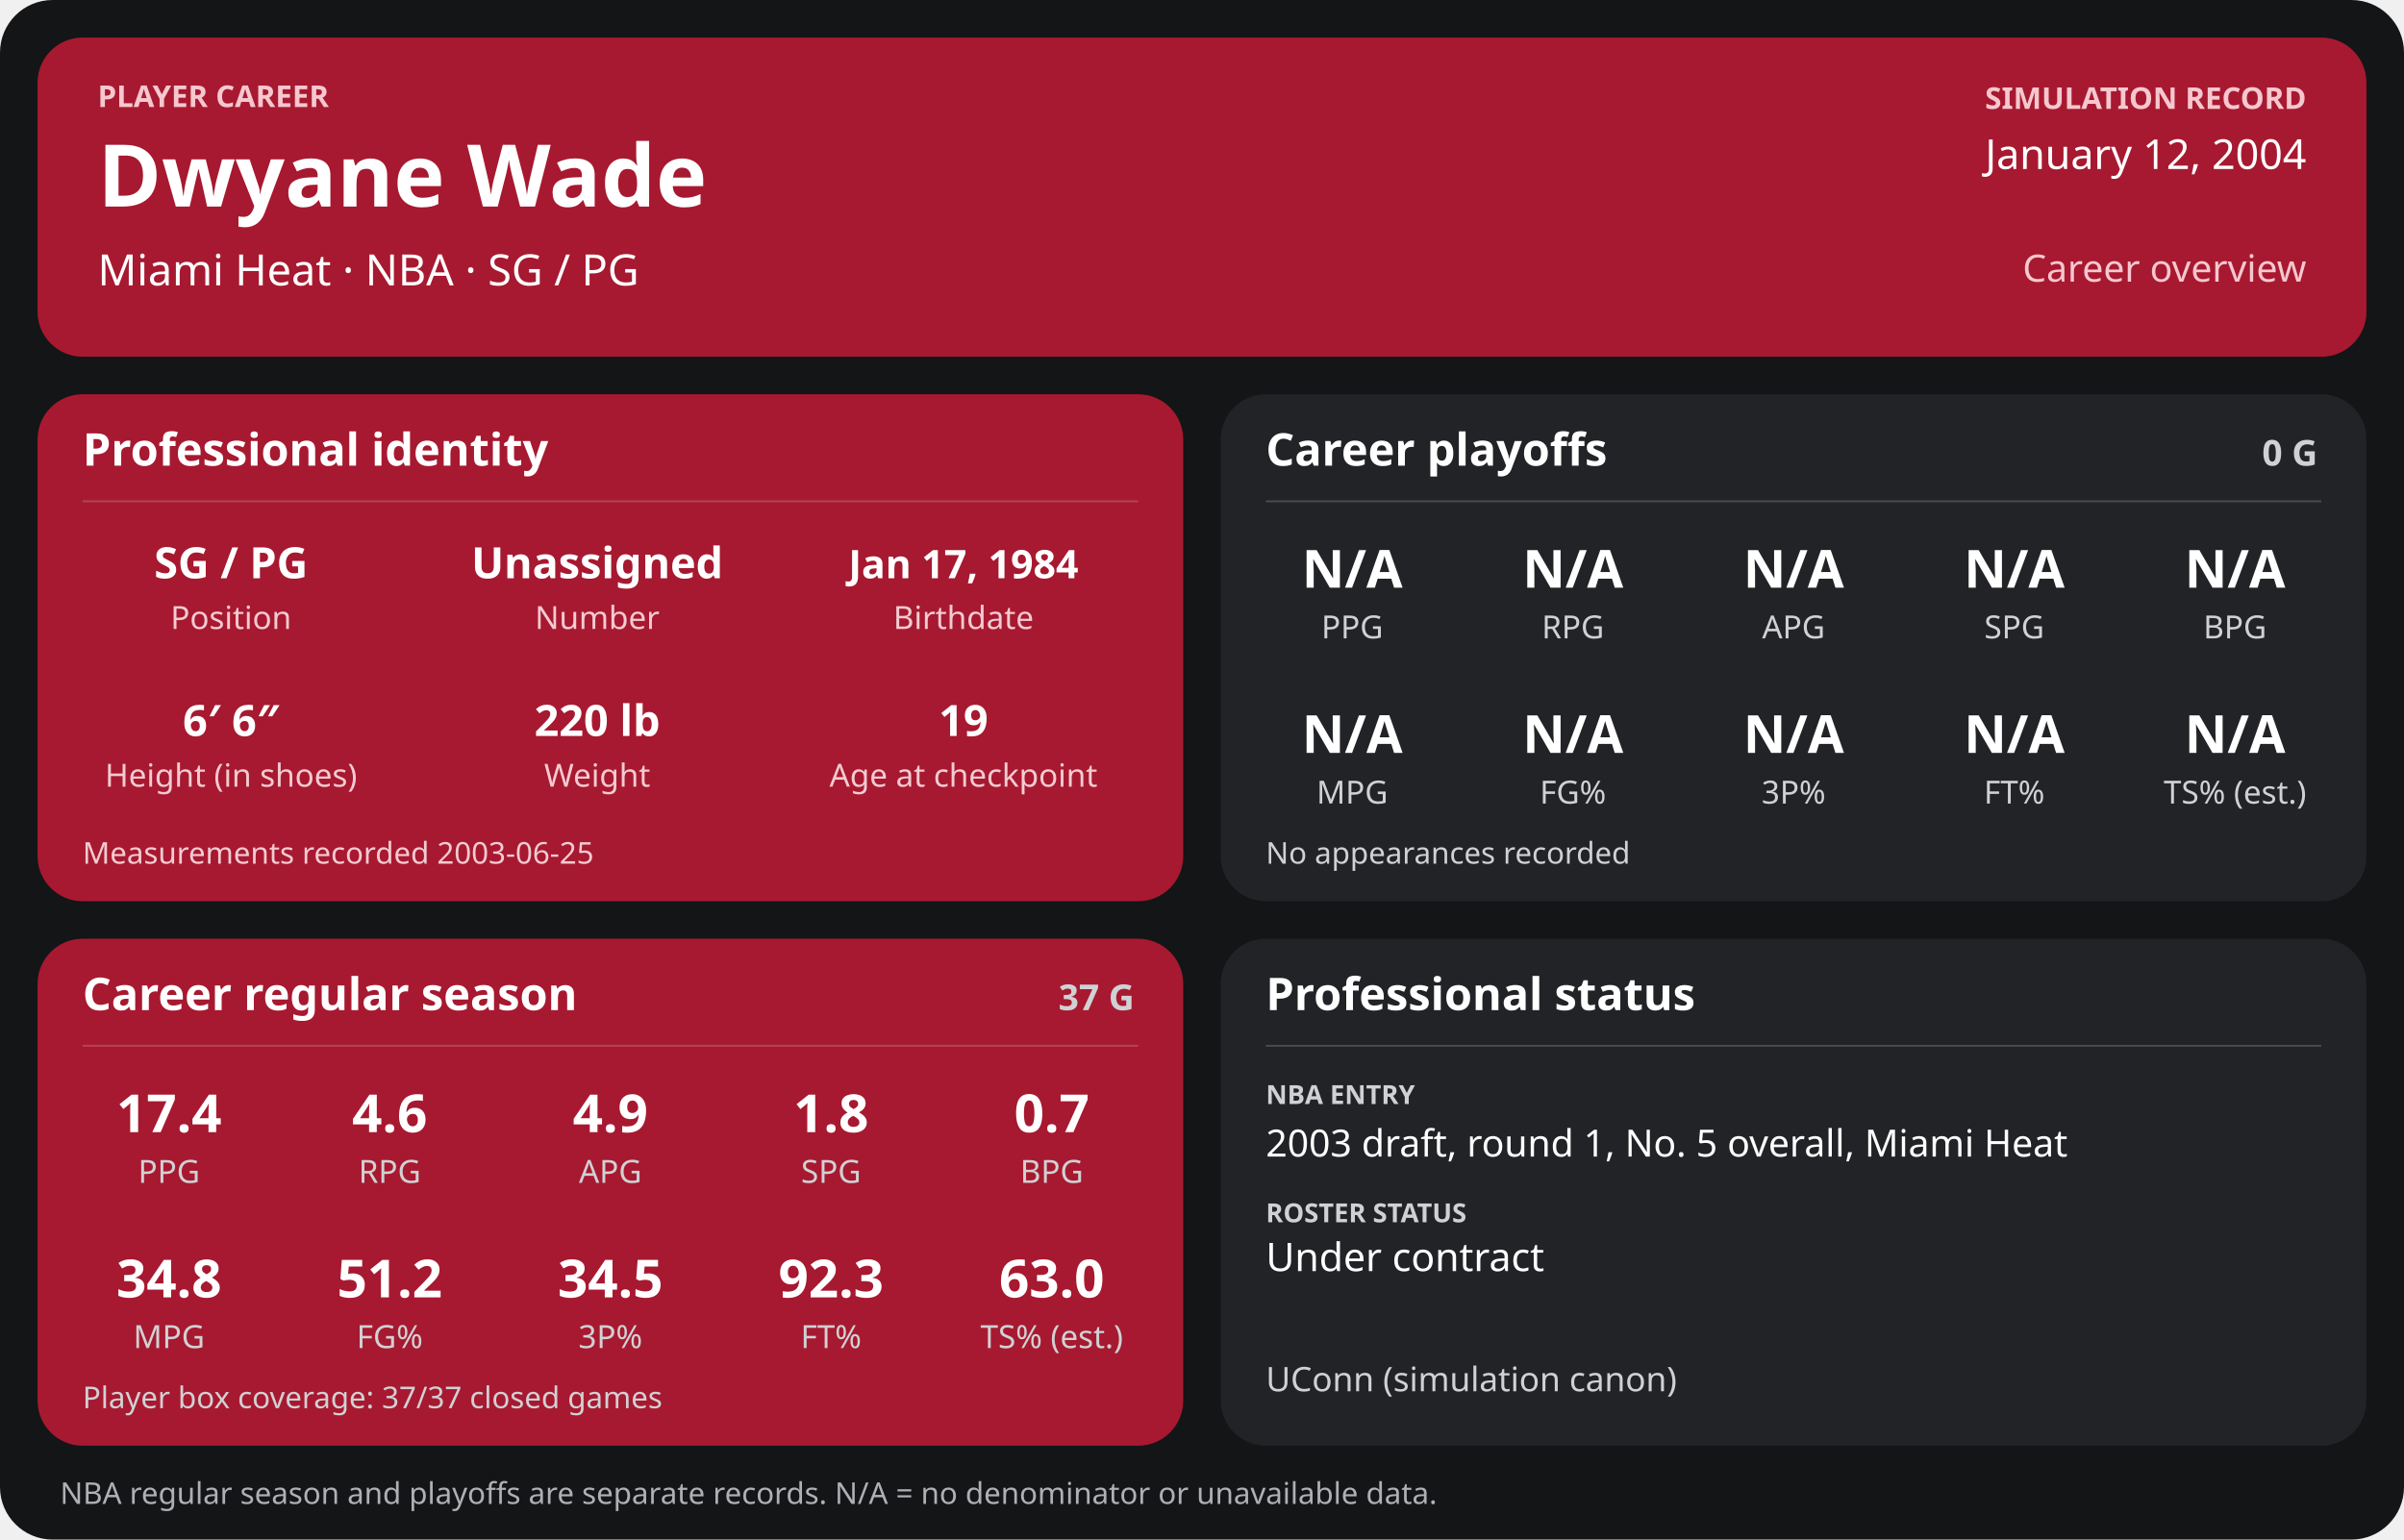
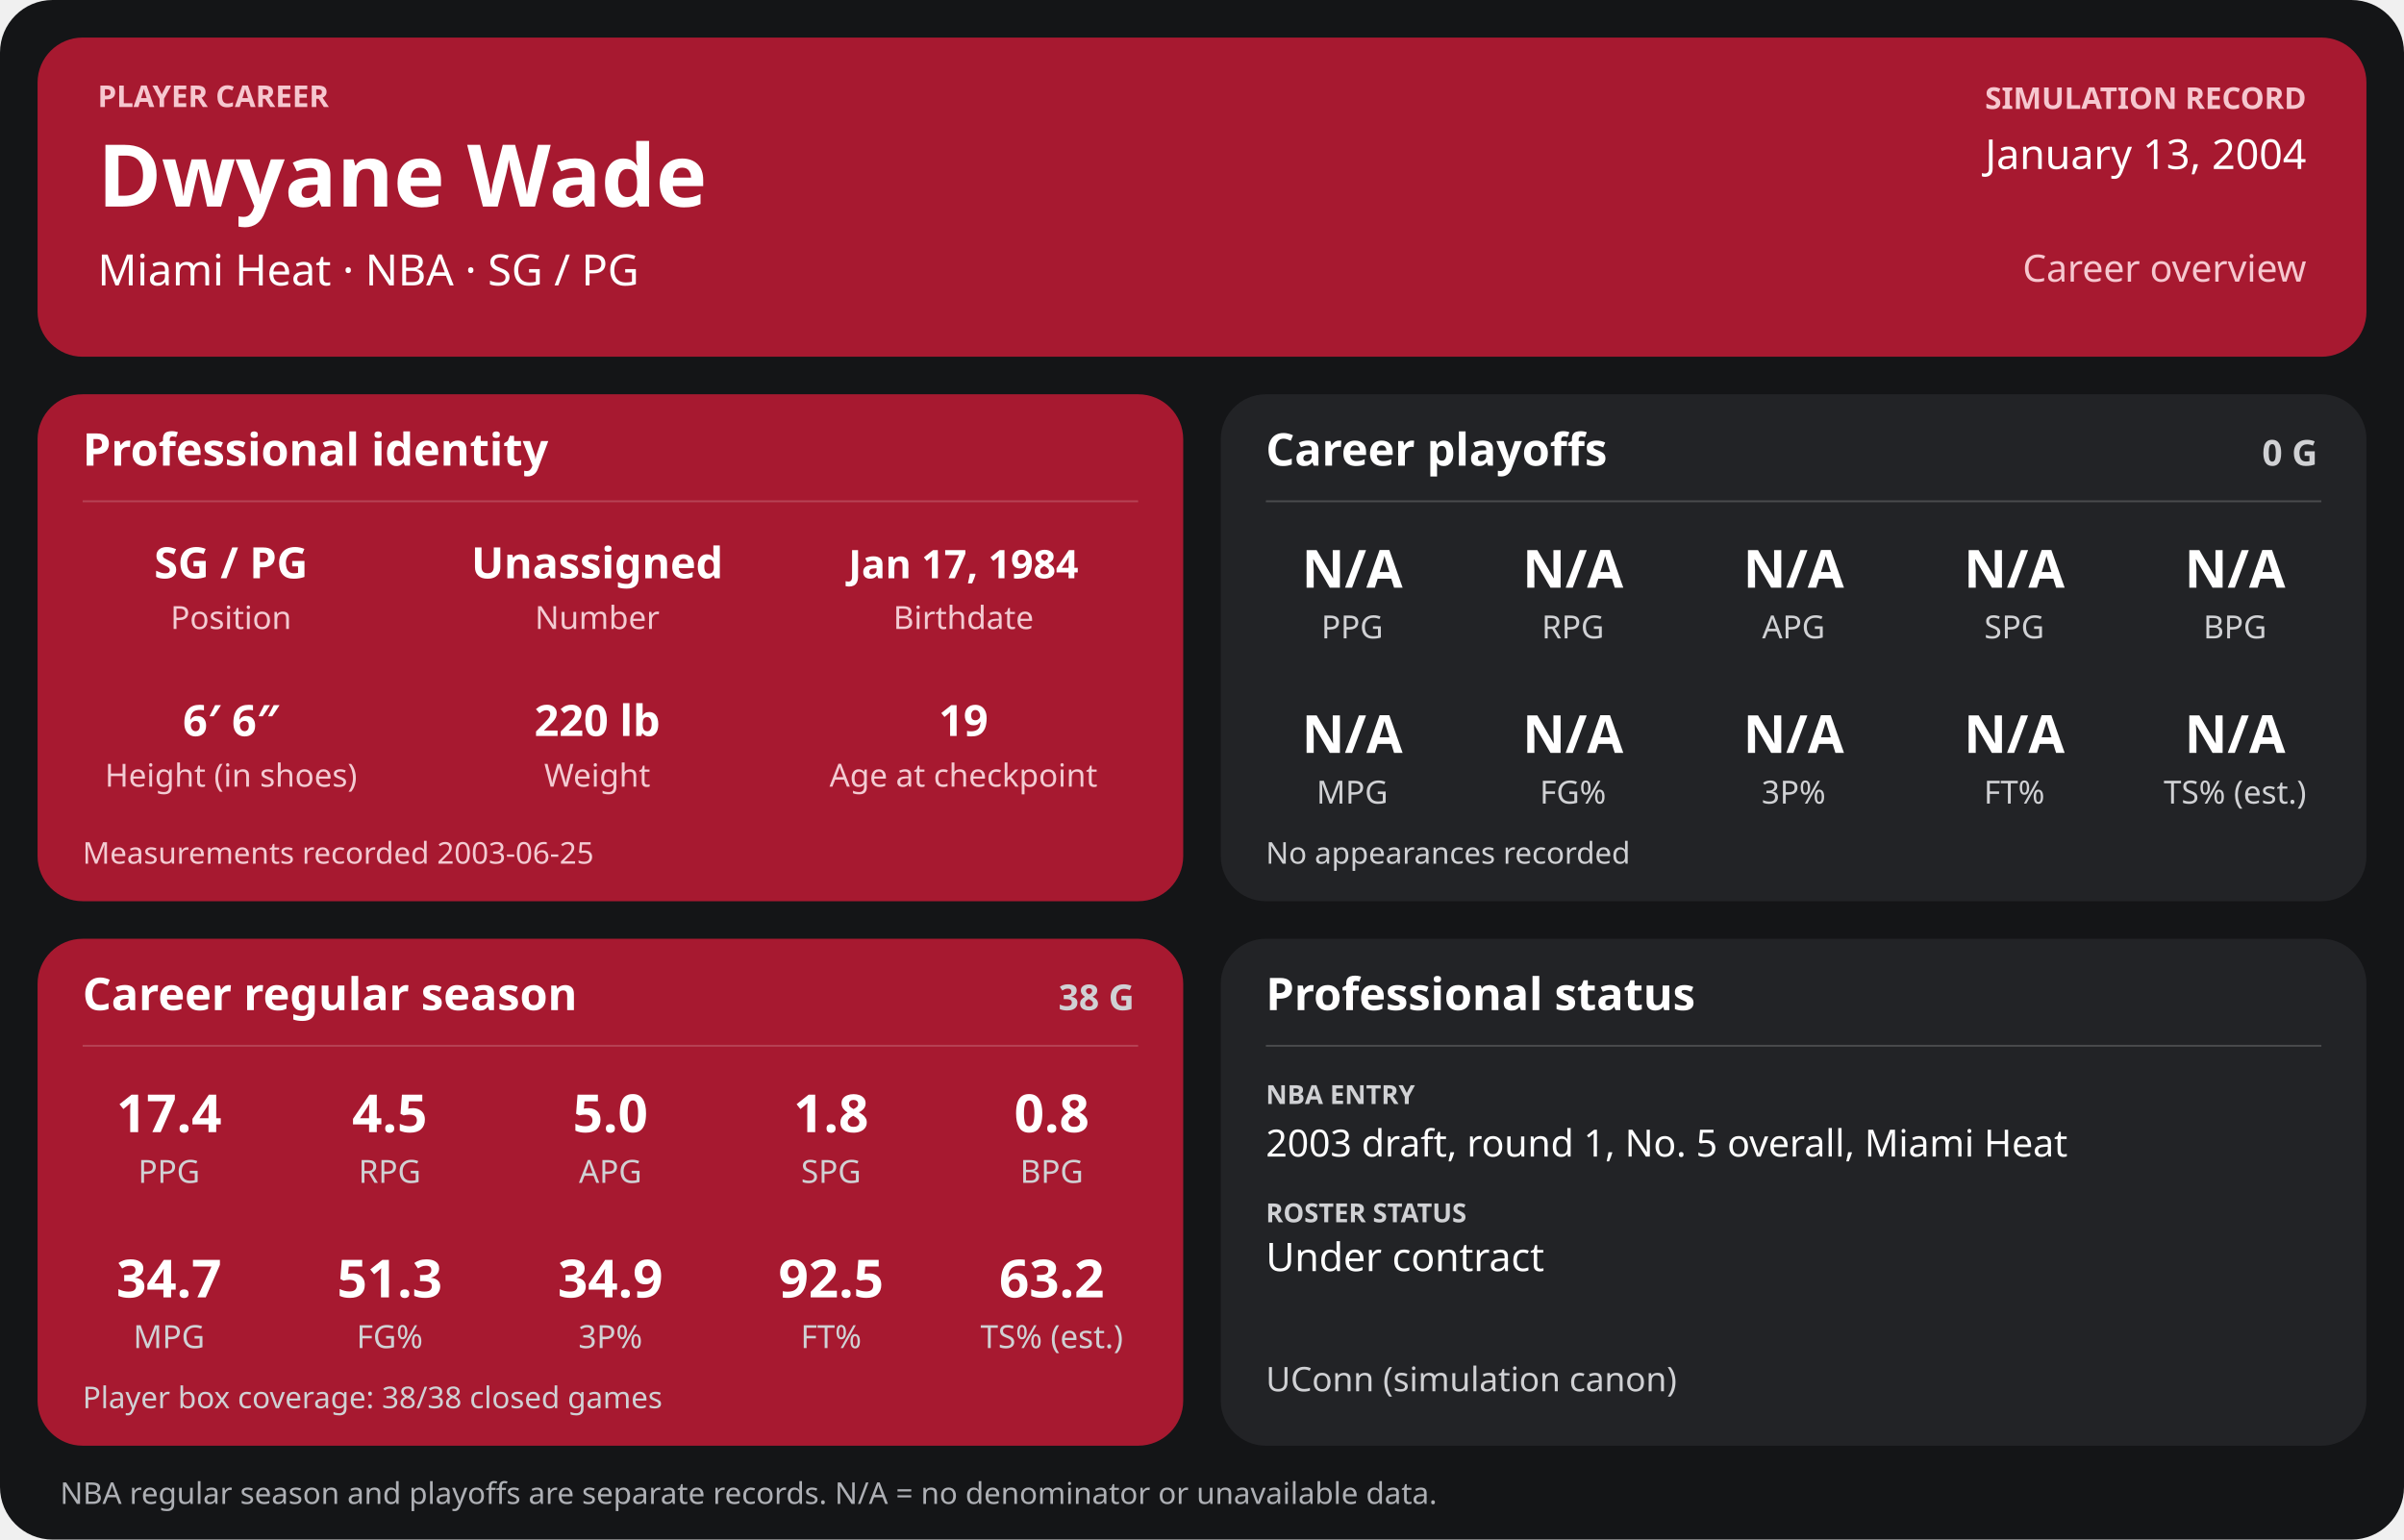
<svg xmlns="http://www.w3.org/2000/svg" width="1280" height="820" viewBox="0 0 1280 820" role="img" aria-labelledby="title desc">
  <rect width="1280" height="820" rx="28" fill="#141517" />
  <g>
    <rect x="20" y="20" width="1240" height="170" rx="24" fill="#a71930" />
    <text x="52" y="57" font-family="sans-serif" fill="#f6c7cf" font-size="16" font-weight="700" text-anchor="start">PLAYER CAREER</text>
    <text x="52" y="110" font-family="sans-serif" fill="#ffffff" font-size="46" font-weight="700" text-anchor="start">Dwyane Wade</text>
    <text x="52" y="152" font-family="sans-serif" fill="#ffffff" font-size="23" font-weight="400" text-anchor="start">Miami Heat  ·  NBA  ·  SG / PG</text>
    <text x="1228" y="58" font-family="sans-serif" fill="#f6c7cf" font-size="16" font-weight="700" text-anchor="end">SIMULATION RECORD</text>
-     <text x="1228" y="90" font-family="sans-serif" fill="#ffffff" font-size="22" font-weight="500" text-anchor="end">January 12, 2004</text>
+     <text x="1228" y="90" font-family="sans-serif" fill="#ffffff" font-size="22" font-weight="500" text-anchor="end">January 13, 2004</text>
    <text x="1228" y="150" font-family="sans-serif" fill="#f6c7cf" font-size="20" font-weight="500" text-anchor="end">Career overview</text>
    <rect x="20" y="210" width="610" height="270" rx="24" fill="#a71930" />
    <text x="44" y="248" font-family="sans-serif" fill="#ffffff" font-size="24" font-weight="700" text-anchor="start">Professional identity</text>
    <line x1="44" y1="267" x2="606" y2="267" stroke="#ffffff" stroke-opacity="0.18" />
    <text x="123" y="308" font-family="sans-serif" fill="#ffffff" font-size="23" font-weight="600" text-anchor="middle">SG / PG</text>
    <text x="123" y="335" font-family="sans-serif" fill="#f3cbd2" font-size="17" font-weight="400" text-anchor="middle">Position</text>
    <text x="318" y="308" font-family="sans-serif" fill="#ffffff" font-size="23" font-weight="600" text-anchor="middle">Unassigned</text>
    <text x="318" y="335" font-family="sans-serif" fill="#f3cbd2" font-size="17" font-weight="400" text-anchor="middle">Number</text>
    <text x="513" y="308" font-family="sans-serif" fill="#ffffff" font-size="21" font-weight="600" text-anchor="middle">Jan 17, 1984</text>
    <text x="513" y="335" font-family="sans-serif" fill="#f3cbd2" font-size="17" font-weight="400" text-anchor="middle">Birthdate</text>
    <text x="123" y="392" font-family="sans-serif" fill="#ffffff" font-size="23" font-weight="600" text-anchor="middle">6′ 6″</text>
    <text x="123" y="419" font-family="sans-serif" fill="#f3cbd2" font-size="17" font-weight="400" text-anchor="middle">Height (in shoes)</text>
    <text x="318" y="392" font-family="sans-serif" fill="#ffffff" font-size="23" font-weight="600" text-anchor="middle">220 lb</text>
    <text x="318" y="419" font-family="sans-serif" fill="#f3cbd2" font-size="17" font-weight="400" text-anchor="middle">Weight</text>
    <text x="513" y="392" font-family="sans-serif" fill="#ffffff" font-size="23" font-weight="600" text-anchor="middle">19</text>
    <text x="513" y="419" font-family="sans-serif" fill="#f3cbd2" font-size="17" font-weight="400" text-anchor="middle">Age at checkpoint</text>
    <text x="44" y="460" font-family="sans-serif" fill="#f3cbd2" font-size="16" font-weight="400" text-anchor="start">Measurements recorded 2003-06-25</text>
    <rect x="650" y="210" width="610" height="270" rx="24" fill="#222326" />
    <text x="674" y="248" font-family="sans-serif" fill="#ffffff" font-size="24" font-weight="700" text-anchor="start">Career playoffs</text>
    <text x="1234" y="248" font-family="sans-serif" fill="#d0d1d4" font-size="19" font-weight="700" text-anchor="end">0 G</text>
    <line x1="674" y1="267" x2="1236" y2="267" stroke="#ffffff" stroke-opacity="0.18" />
    <text x="720.0" y="313" font-family="sans-serif" fill="#ffffff" font-size="28" font-weight="600" text-anchor="middle">N/A</text>
    <text x="720.0" y="340" font-family="sans-serif" fill="#d0d1d4" font-size="17" font-weight="400" text-anchor="middle">PPG</text>
    <text x="837.5" y="313" font-family="sans-serif" fill="#ffffff" font-size="28" font-weight="600" text-anchor="middle">N/A</text>
    <text x="837.5" y="340" font-family="sans-serif" fill="#d0d1d4" font-size="17" font-weight="400" text-anchor="middle">RPG</text>
    <text x="955.0" y="313" font-family="sans-serif" fill="#ffffff" font-size="28" font-weight="600" text-anchor="middle">N/A</text>
    <text x="955.0" y="340" font-family="sans-serif" fill="#d0d1d4" font-size="17" font-weight="400" text-anchor="middle">APG</text>
    <text x="1072.5" y="313" font-family="sans-serif" fill="#ffffff" font-size="28" font-weight="600" text-anchor="middle">N/A</text>
    <text x="1072.5" y="340" font-family="sans-serif" fill="#d0d1d4" font-size="17" font-weight="400" text-anchor="middle">SPG</text>
    <text x="1190.0" y="313" font-family="sans-serif" fill="#ffffff" font-size="28" font-weight="600" text-anchor="middle">N/A</text>
    <text x="1190.0" y="340" font-family="sans-serif" fill="#d0d1d4" font-size="17" font-weight="400" text-anchor="middle">BPG</text>
    <text x="720.0" y="401" font-family="sans-serif" fill="#ffffff" font-size="28" font-weight="600" text-anchor="middle">N/A</text>
    <text x="720.0" y="428" font-family="sans-serif" fill="#d0d1d4" font-size="17" font-weight="400" text-anchor="middle">MPG</text>
    <text x="837.5" y="401" font-family="sans-serif" fill="#ffffff" font-size="28" font-weight="600" text-anchor="middle">N/A</text>
    <text x="837.5" y="428" font-family="sans-serif" fill="#d0d1d4" font-size="17" font-weight="400" text-anchor="middle">FG%</text>
    <text x="955.0" y="401" font-family="sans-serif" fill="#ffffff" font-size="28" font-weight="600" text-anchor="middle">N/A</text>
    <text x="955.0" y="428" font-family="sans-serif" fill="#d0d1d4" font-size="17" font-weight="400" text-anchor="middle">3P%</text>
    <text x="1072.5" y="401" font-family="sans-serif" fill="#ffffff" font-size="28" font-weight="600" text-anchor="middle">N/A</text>
    <text x="1072.5" y="428" font-family="sans-serif" fill="#d0d1d4" font-size="17" font-weight="400" text-anchor="middle">FT%</text>
    <text x="1190.0" y="401" font-family="sans-serif" fill="#ffffff" font-size="28" font-weight="600" text-anchor="middle">N/A</text>
    <text x="1190.0" y="428" font-family="sans-serif" fill="#d0d1d4" font-size="17" font-weight="400" text-anchor="middle">TS% (est.)</text>
    <text x="674" y="460" font-family="sans-serif" fill="#d0d1d4" font-size="16" font-weight="400" text-anchor="start">No appearances recorded</text>
    <rect x="20" y="500" width="610" height="270" rx="24" fill="#a71930" />
    <text x="44" y="538" font-family="sans-serif" fill="#ffffff" font-size="24" font-weight="700" text-anchor="start">Career regular season</text>
-     <text x="604" y="538" font-family="sans-serif" fill="#d0d1d4" font-size="19" font-weight="700" text-anchor="end">37 G</text>
+     <text x="604" y="538" font-family="sans-serif" fill="#d0d1d4" font-size="19" font-weight="700" text-anchor="end">38 G</text>
    <line x1="44" y1="557" x2="606" y2="557" stroke="#ffffff" stroke-opacity="0.18" />
    <text x="90.0" y="603" font-family="sans-serif" fill="#ffffff" font-size="28" font-weight="600" text-anchor="middle">17.4</text>
    <text x="90.0" y="630" font-family="sans-serif" fill="#d0d1d4" font-size="17" font-weight="400" text-anchor="middle">PPG</text>
-     <text x="207.5" y="603" font-family="sans-serif" fill="#ffffff" font-size="28" font-weight="600" text-anchor="middle">4.6</text>
+     <text x="207.5" y="603" font-family="sans-serif" fill="#ffffff" font-size="28" font-weight="600" text-anchor="middle">4.5</text>
    <text x="207.5" y="630" font-family="sans-serif" fill="#d0d1d4" font-size="17" font-weight="400" text-anchor="middle">RPG</text>
-     <text x="325.0" y="603" font-family="sans-serif" fill="#ffffff" font-size="28" font-weight="600" text-anchor="middle">4.9</text>
+     <text x="325.0" y="603" font-family="sans-serif" fill="#ffffff" font-size="28" font-weight="600" text-anchor="middle">5.0</text>
    <text x="325.0" y="630" font-family="sans-serif" fill="#d0d1d4" font-size="17" font-weight="400" text-anchor="middle">APG</text>
    <text x="442.5" y="603" font-family="sans-serif" fill="#ffffff" font-size="28" font-weight="600" text-anchor="middle">1.8</text>
    <text x="442.5" y="630" font-family="sans-serif" fill="#d0d1d4" font-size="17" font-weight="400" text-anchor="middle">SPG</text>
-     <text x="560.0" y="603" font-family="sans-serif" fill="#ffffff" font-size="28" font-weight="600" text-anchor="middle">0.7</text>
+     <text x="560.0" y="603" font-family="sans-serif" fill="#ffffff" font-size="28" font-weight="600" text-anchor="middle">0.8</text>
    <text x="560.0" y="630" font-family="sans-serif" fill="#d0d1d4" font-size="17" font-weight="400" text-anchor="middle">BPG</text>
-     <text x="90.0" y="691" font-family="sans-serif" fill="#ffffff" font-size="28" font-weight="600" text-anchor="middle">34.8</text>
+     <text x="90.0" y="691" font-family="sans-serif" fill="#ffffff" font-size="28" font-weight="600" text-anchor="middle">34.7</text>
    <text x="90.0" y="718" font-family="sans-serif" fill="#d0d1d4" font-size="17" font-weight="400" text-anchor="middle">MPG</text>
-     <text x="207.5" y="691" font-family="sans-serif" fill="#ffffff" font-size="28" font-weight="600" text-anchor="middle">51.2</text>
+     <text x="207.5" y="691" font-family="sans-serif" fill="#ffffff" font-size="28" font-weight="600" text-anchor="middle">51.3</text>
    <text x="207.5" y="718" font-family="sans-serif" fill="#d0d1d4" font-size="17" font-weight="400" text-anchor="middle">FG%</text>
-     <text x="325.0" y="691" font-family="sans-serif" fill="#ffffff" font-size="28" font-weight="600" text-anchor="middle">34.5</text>
+     <text x="325.0" y="691" font-family="sans-serif" fill="#ffffff" font-size="28" font-weight="600" text-anchor="middle">34.9</text>
    <text x="325.0" y="718" font-family="sans-serif" fill="#d0d1d4" font-size="17" font-weight="400" text-anchor="middle">3P%</text>
-     <text x="442.5" y="691" font-family="sans-serif" fill="#ffffff" font-size="28" font-weight="600" text-anchor="middle">92.3</text>
+     <text x="442.5" y="691" font-family="sans-serif" fill="#ffffff" font-size="28" font-weight="600" text-anchor="middle">92.5</text>
    <text x="442.5" y="718" font-family="sans-serif" fill="#d0d1d4" font-size="17" font-weight="400" text-anchor="middle">FT%</text>
-     <text x="560.0" y="691" font-family="sans-serif" fill="#ffffff" font-size="28" font-weight="600" text-anchor="middle">63.0</text>
+     <text x="560.0" y="691" font-family="sans-serif" fill="#ffffff" font-size="28" font-weight="600" text-anchor="middle">63.2</text>
    <text x="560.0" y="718" font-family="sans-serif" fill="#d0d1d4" font-size="17" font-weight="400" text-anchor="middle">TS% (est.)</text>
-     <text x="44" y="750" font-family="sans-serif" fill="#d0d1d4" font-size="16" font-weight="400" text-anchor="start">Player box coverage: 37/37 closed games</text>
+     <text x="44" y="750" font-family="sans-serif" fill="#d0d1d4" font-size="16" font-weight="400" text-anchor="start">Player box coverage: 38/38 closed games</text>
    <rect x="650" y="500" width="610" height="270" rx="24" fill="#222326" />
    <text x="674" y="538" font-family="sans-serif" fill="#ffffff" font-size="24" font-weight="700" text-anchor="start">Professional status</text>
    <line x1="674" y1="557" x2="1236" y2="557" stroke="#ffffff" stroke-opacity="0.18" />
    <text x="674" y="588" font-family="sans-serif" fill="#d0d1d4" font-size="14" font-weight="700" text-anchor="start">NBA ENTRY</text>
    <text x="674" y="616" font-family="sans-serif" fill="#ffffff" font-size="20" font-weight="500" text-anchor="start">2003 draft, round 1, No. 5 overall, Miami Heat</text>
    <text x="674" y="651" font-family="sans-serif" fill="#d0d1d4" font-size="14" font-weight="700" text-anchor="start">ROSTER STATUS</text>
    <text x="674" y="677" font-family="sans-serif" fill="#ffffff" font-size="21" font-weight="500" text-anchor="start">Under contract</text>
    <text x="674" y="741" font-family="sans-serif" fill="#d0d1d4" font-size="18" font-weight="400" text-anchor="start">UConn (simulation canon)</text>
    <text x="32" y="801" font-family="sans-serif" fill="#aeb0b5" font-size="16" font-weight="400" text-anchor="start">NBA regular season and playoffs are separate records. N/A = no denominator or unavailable data.</text>
  </g>
</svg>
